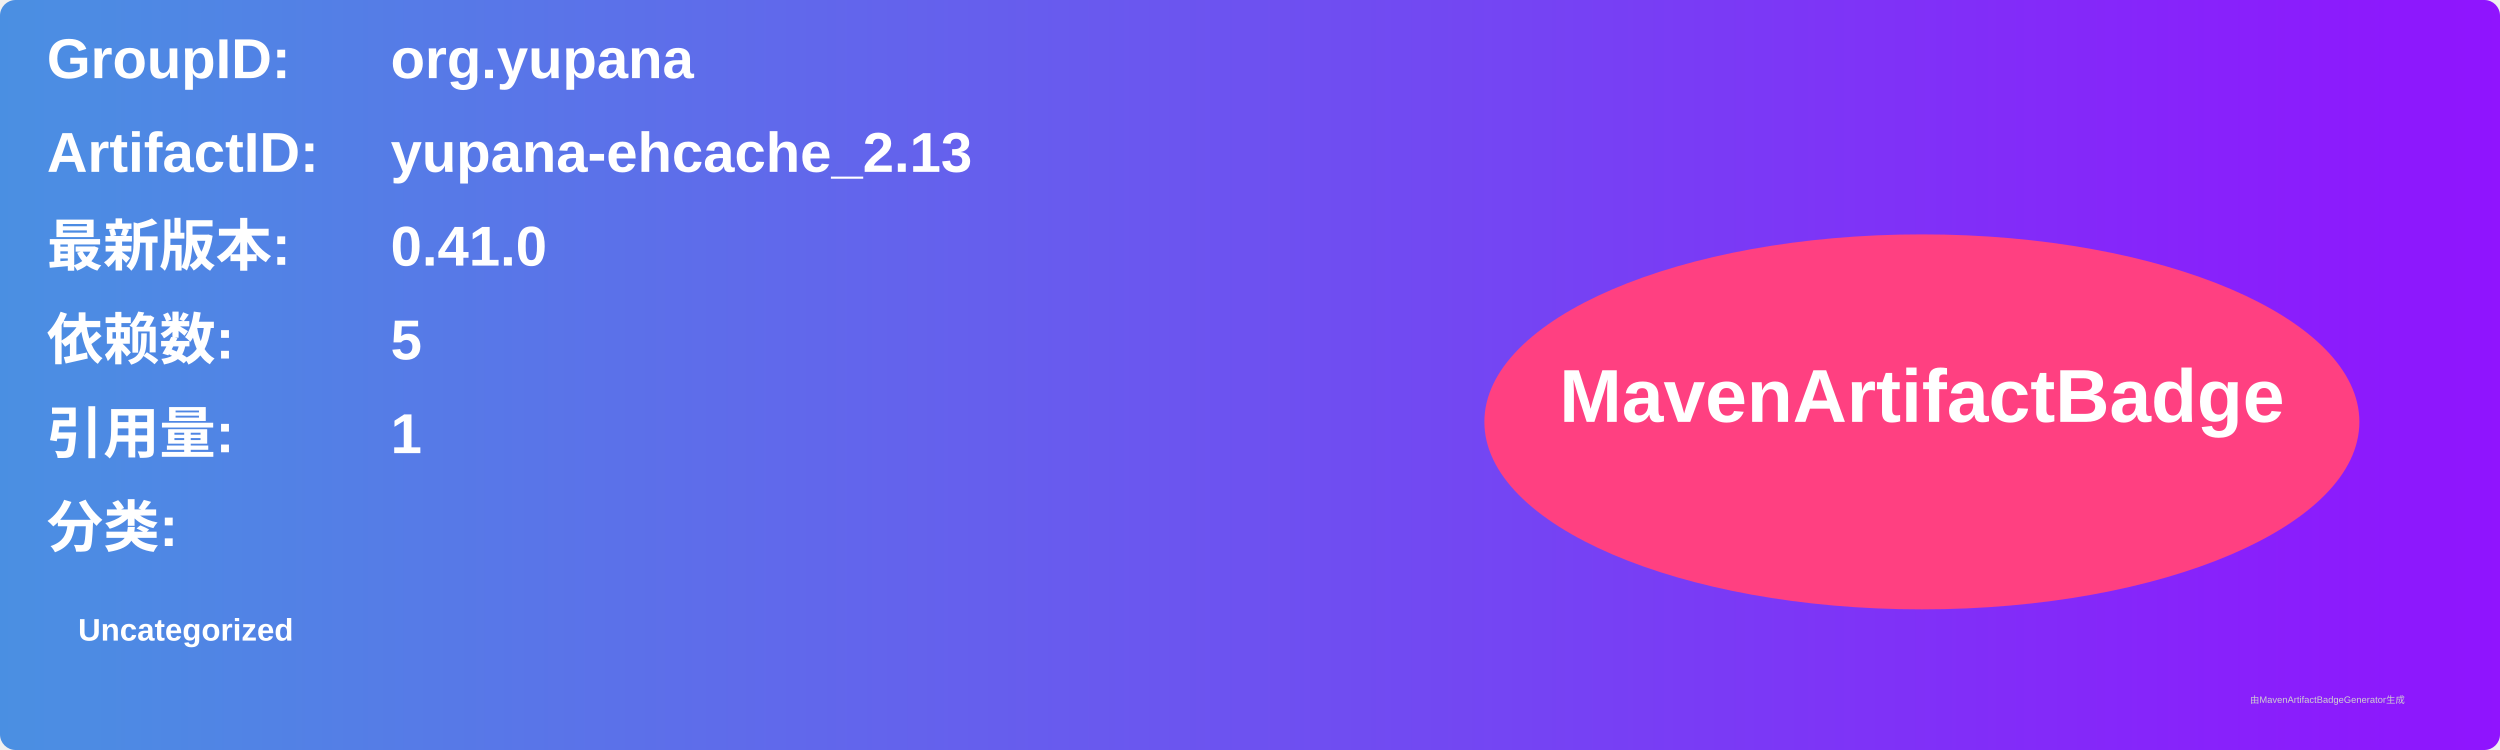
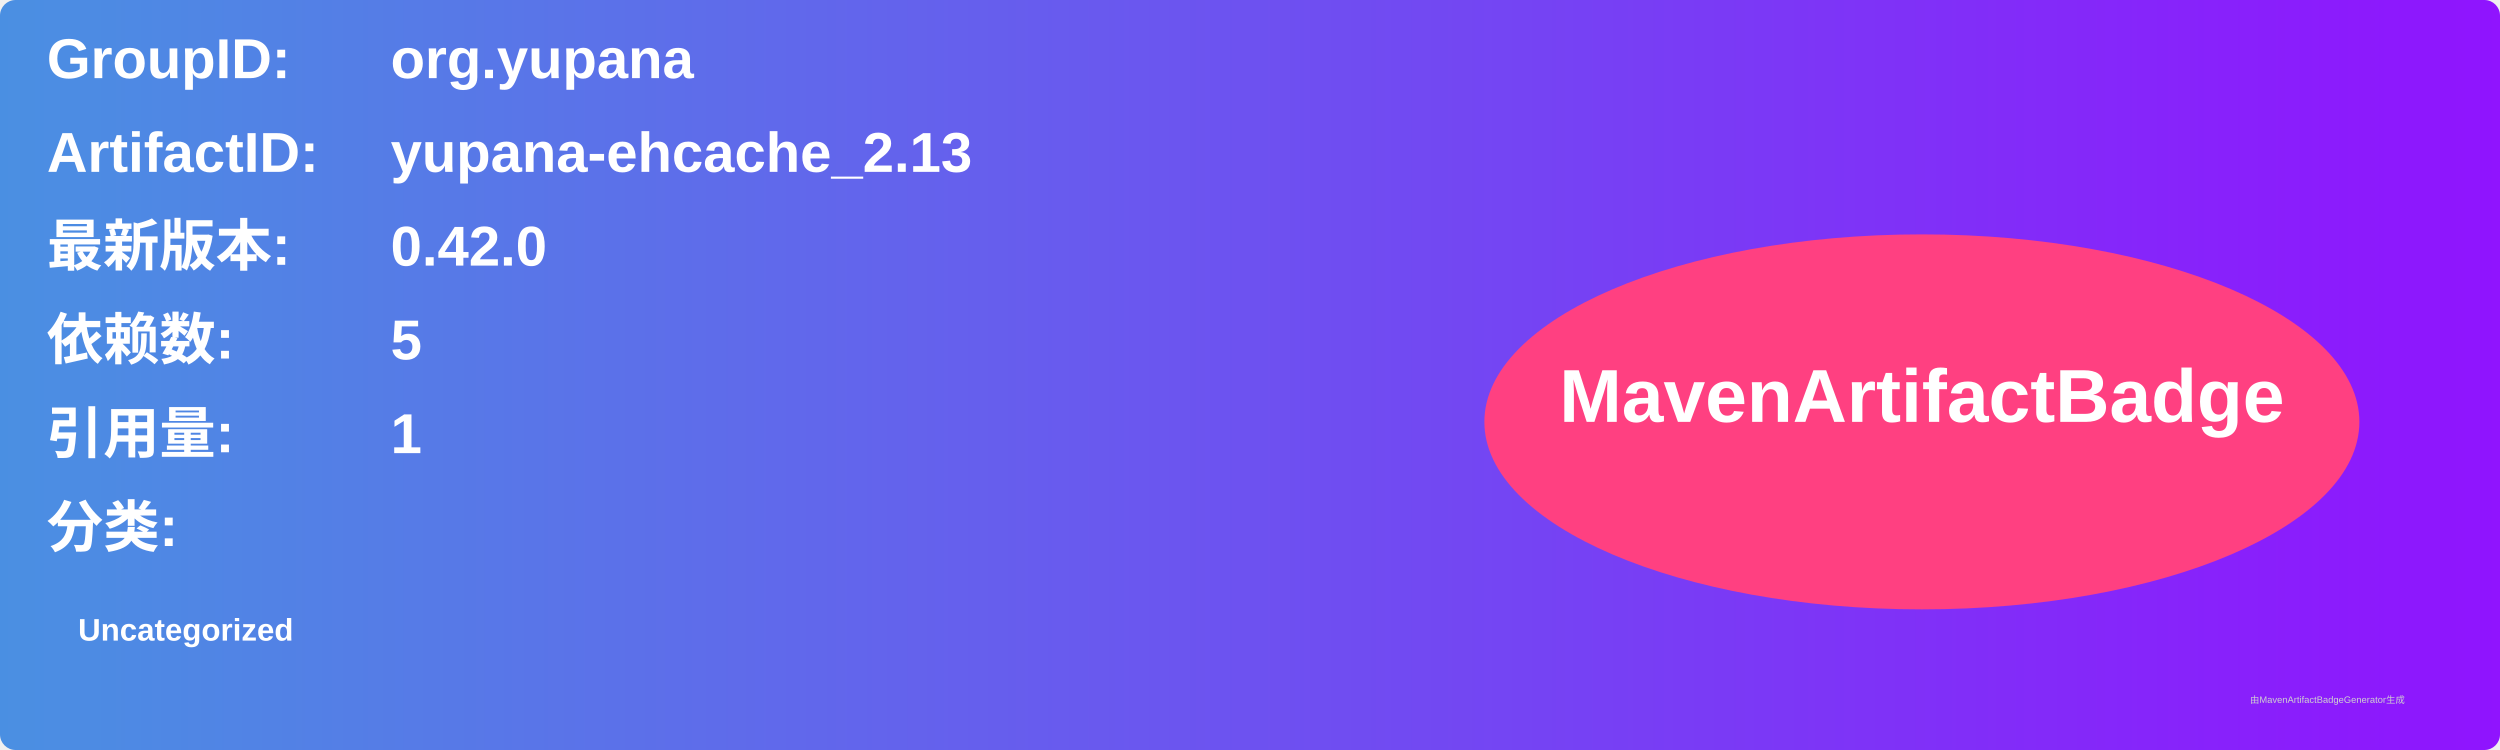
<svg xmlns="http://www.w3.org/2000/svg" width="800" height="240" viewBox="0 0 800 240">
  <linearGradient id="grad" x1="0%" y1="0%" x2="100%" y2="0%">
    <stop offset="0%" stop-color="#4a90e2" />
    <stop offset="100%" stop-color="#9013fe" />
  </linearGradient>
  <rect width="100%" height="100%" rx="5" ry="5" fill="url(#grad)" />
  <g transform="translate(15, 15)">
    <text x="0" y="10" font-family="Arial" font-size="18" fill="white" font-weight="bold" width="260">GroupID:</text>
    <text x="110" y="10" font-family="Arial" font-size="18" fill="white" font-weight="bold" width="460">org.yupana</text>
    <text x="0" y="40" font-family="Arial" font-size="18" fill="white" font-weight="bold" width="260">ArtifactID:</text>
    <text x="110" y="40" font-family="Arial" font-size="18" fill="white" font-weight="bold" width="460">yupana-ehcache_2.13</text>
    <text x="0" y="70" font-family="Arial" font-size="18" fill="white" font-weight="bold">最新版本:</text>
    <text x="110" y="70" font-family="Arial" font-size="18" fill="white" font-weight="bold">
-       <tspan font-weight="bold">0.41.0</tspan>
+       <tspan font-weight="bold">0.42.0</tspan>
    </text>
    <text x="0" y="100" font-family="Arial" font-size="18" fill="white" font-weight="bold">依赖数: </text>
    <text x="110" y="100" font-family="Arial" font-size="18" fill="white">
      <tspan font-weight="bold">5</tspan>
    </text>
    <text x="0" y="130" font-family="Arial" font-size="18" fill="white" font-weight="bold">引用量: </text>
    <text x="110" y="130" font-family="Arial" font-size="18" fill="white">
      <tspan font-weight="bold">1</tspan>
    </text>
    <text x="0" y="160" font-family="Arial" font-size="18" fill="white" font-weight="bold">分类:</text>
    <text x="10" y="190" font-family="Arial" font-size="10" fill="white">
      <tspan font-weight="bold">Uncategorized</tspan>
    </text>
    <ellipse cx="600" cy="120" rx="140" ry="60" fill="#ff4081" />
    <text x="600" y="120" text-anchor="middle" font-family="Arial" font-size="24" fill="white" font-weight="bold">MavenArtifactBadge</text>
  </g>
  <text x="720" y="225" font-family="Arial" font-size="3" fill="#d0d0d0">由MavenArtifactBadgeGenerator生成</text>
</svg>
